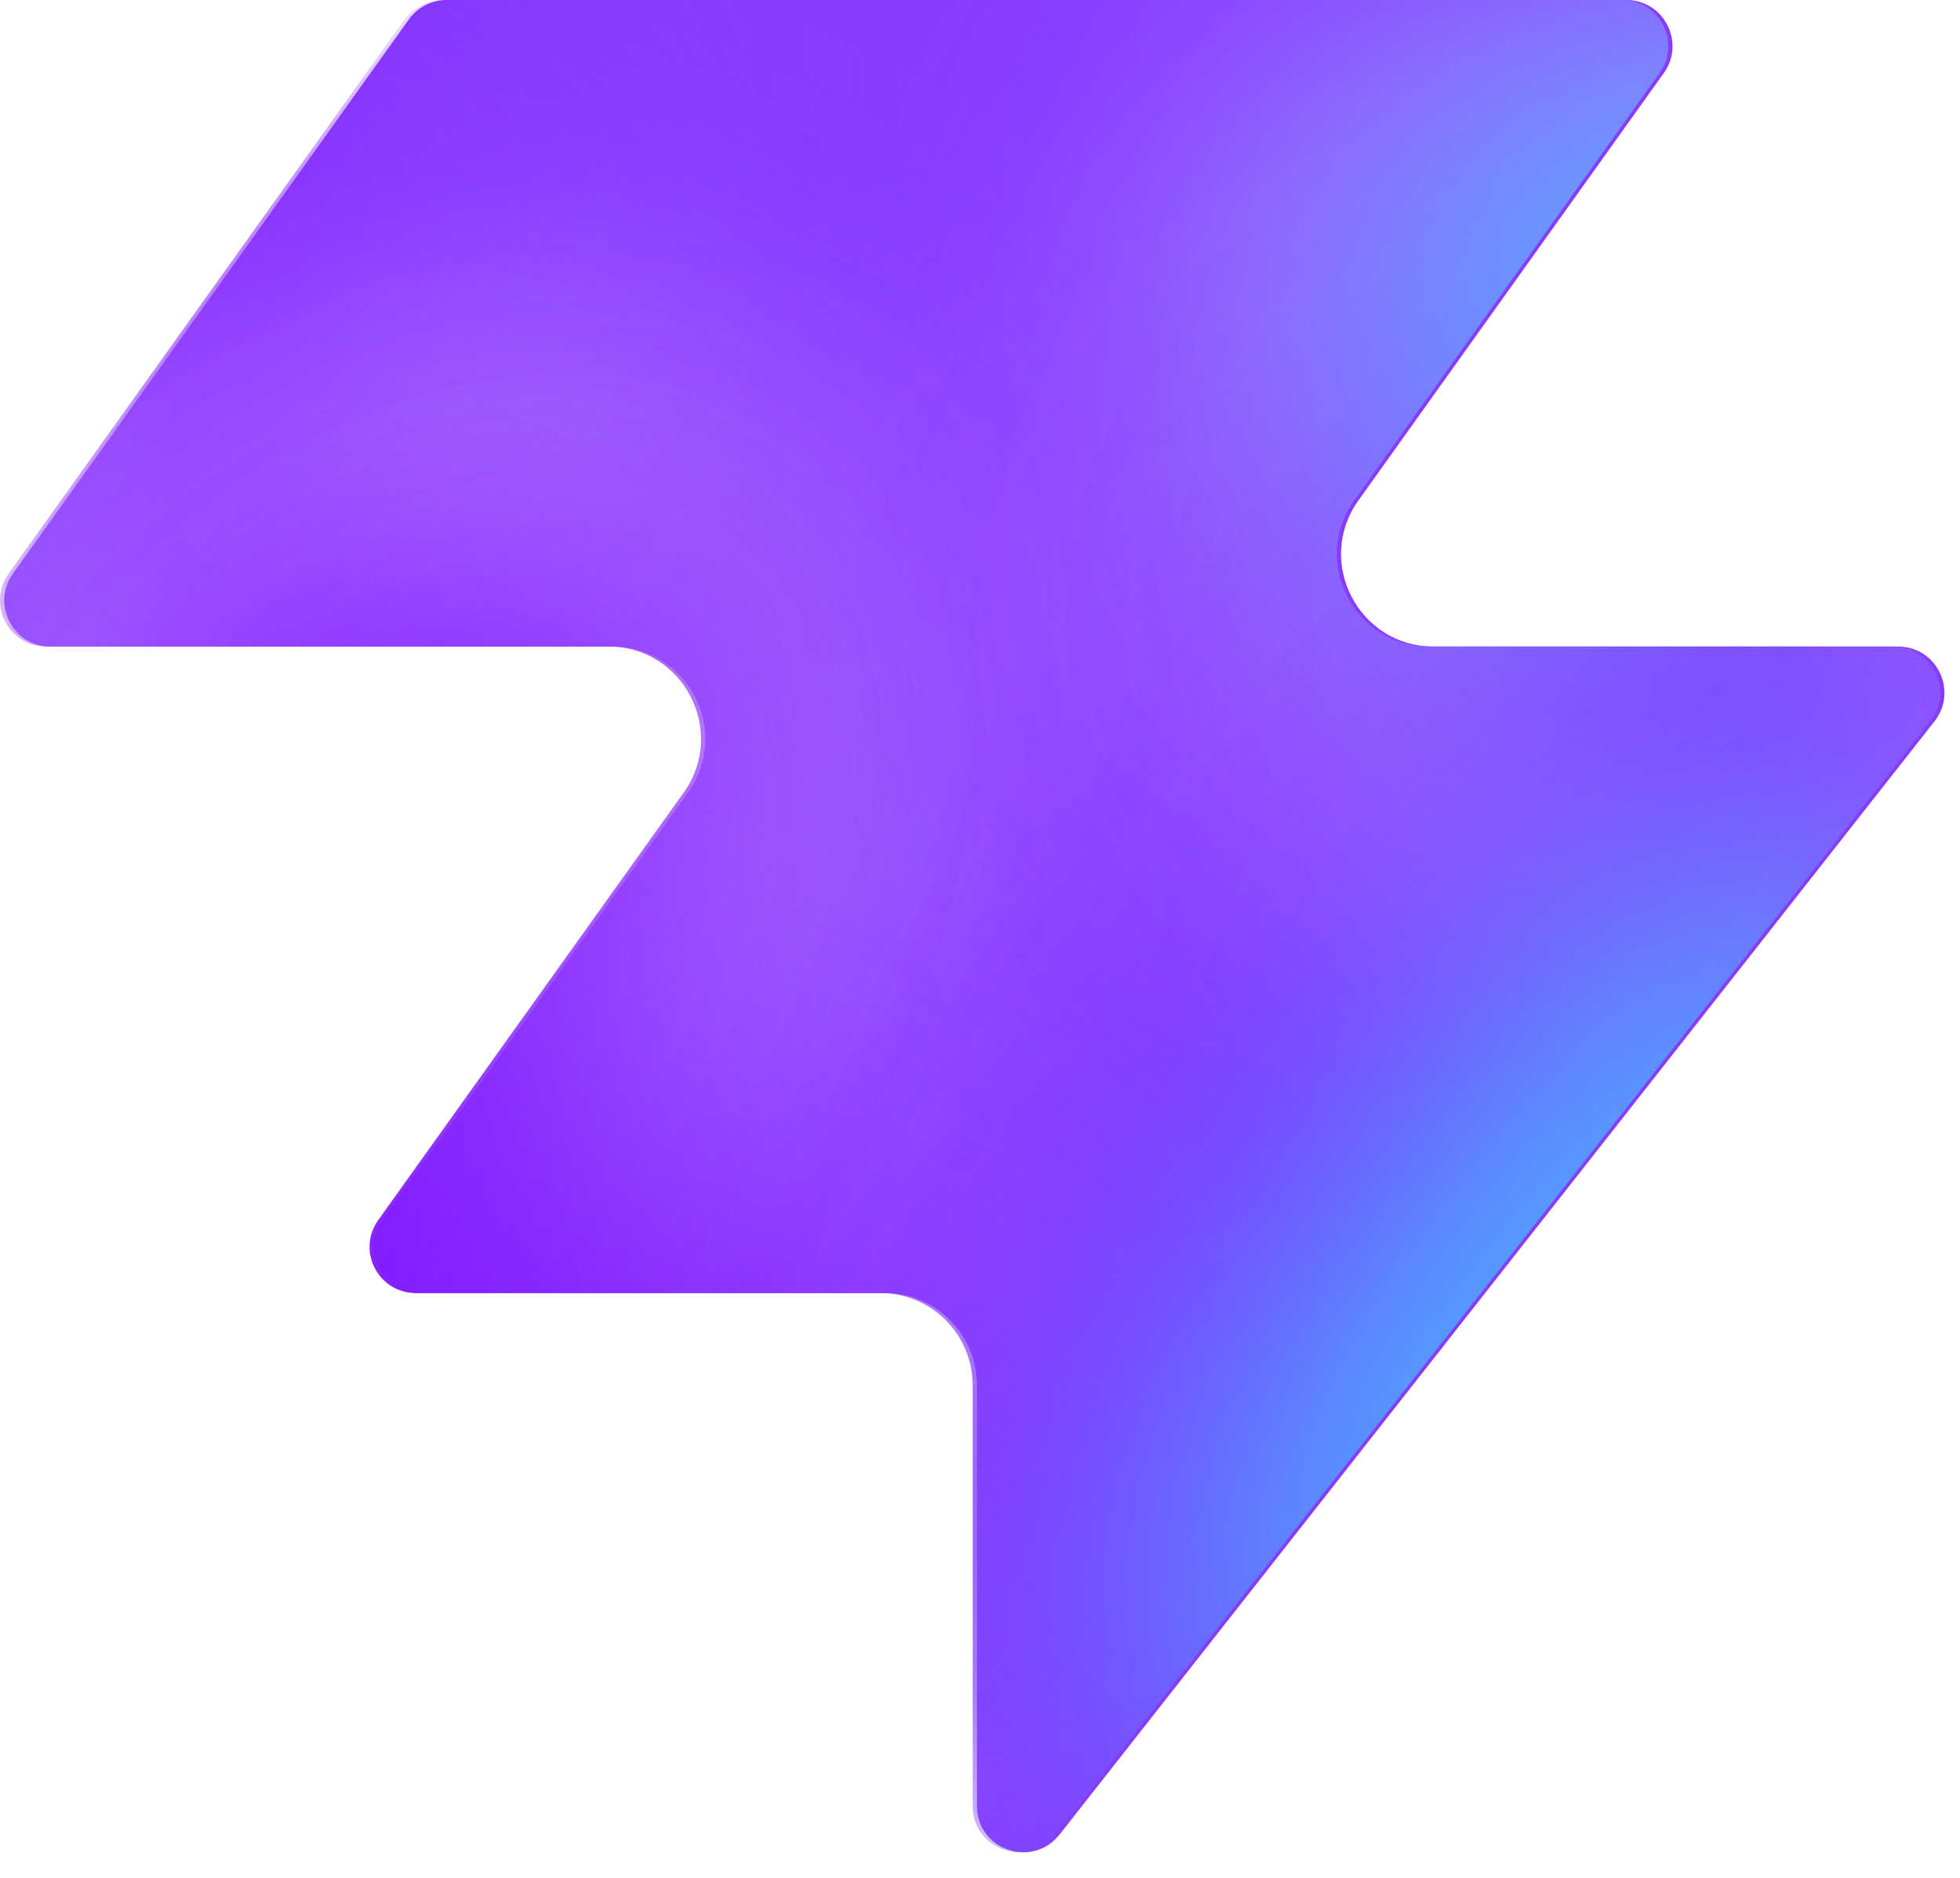
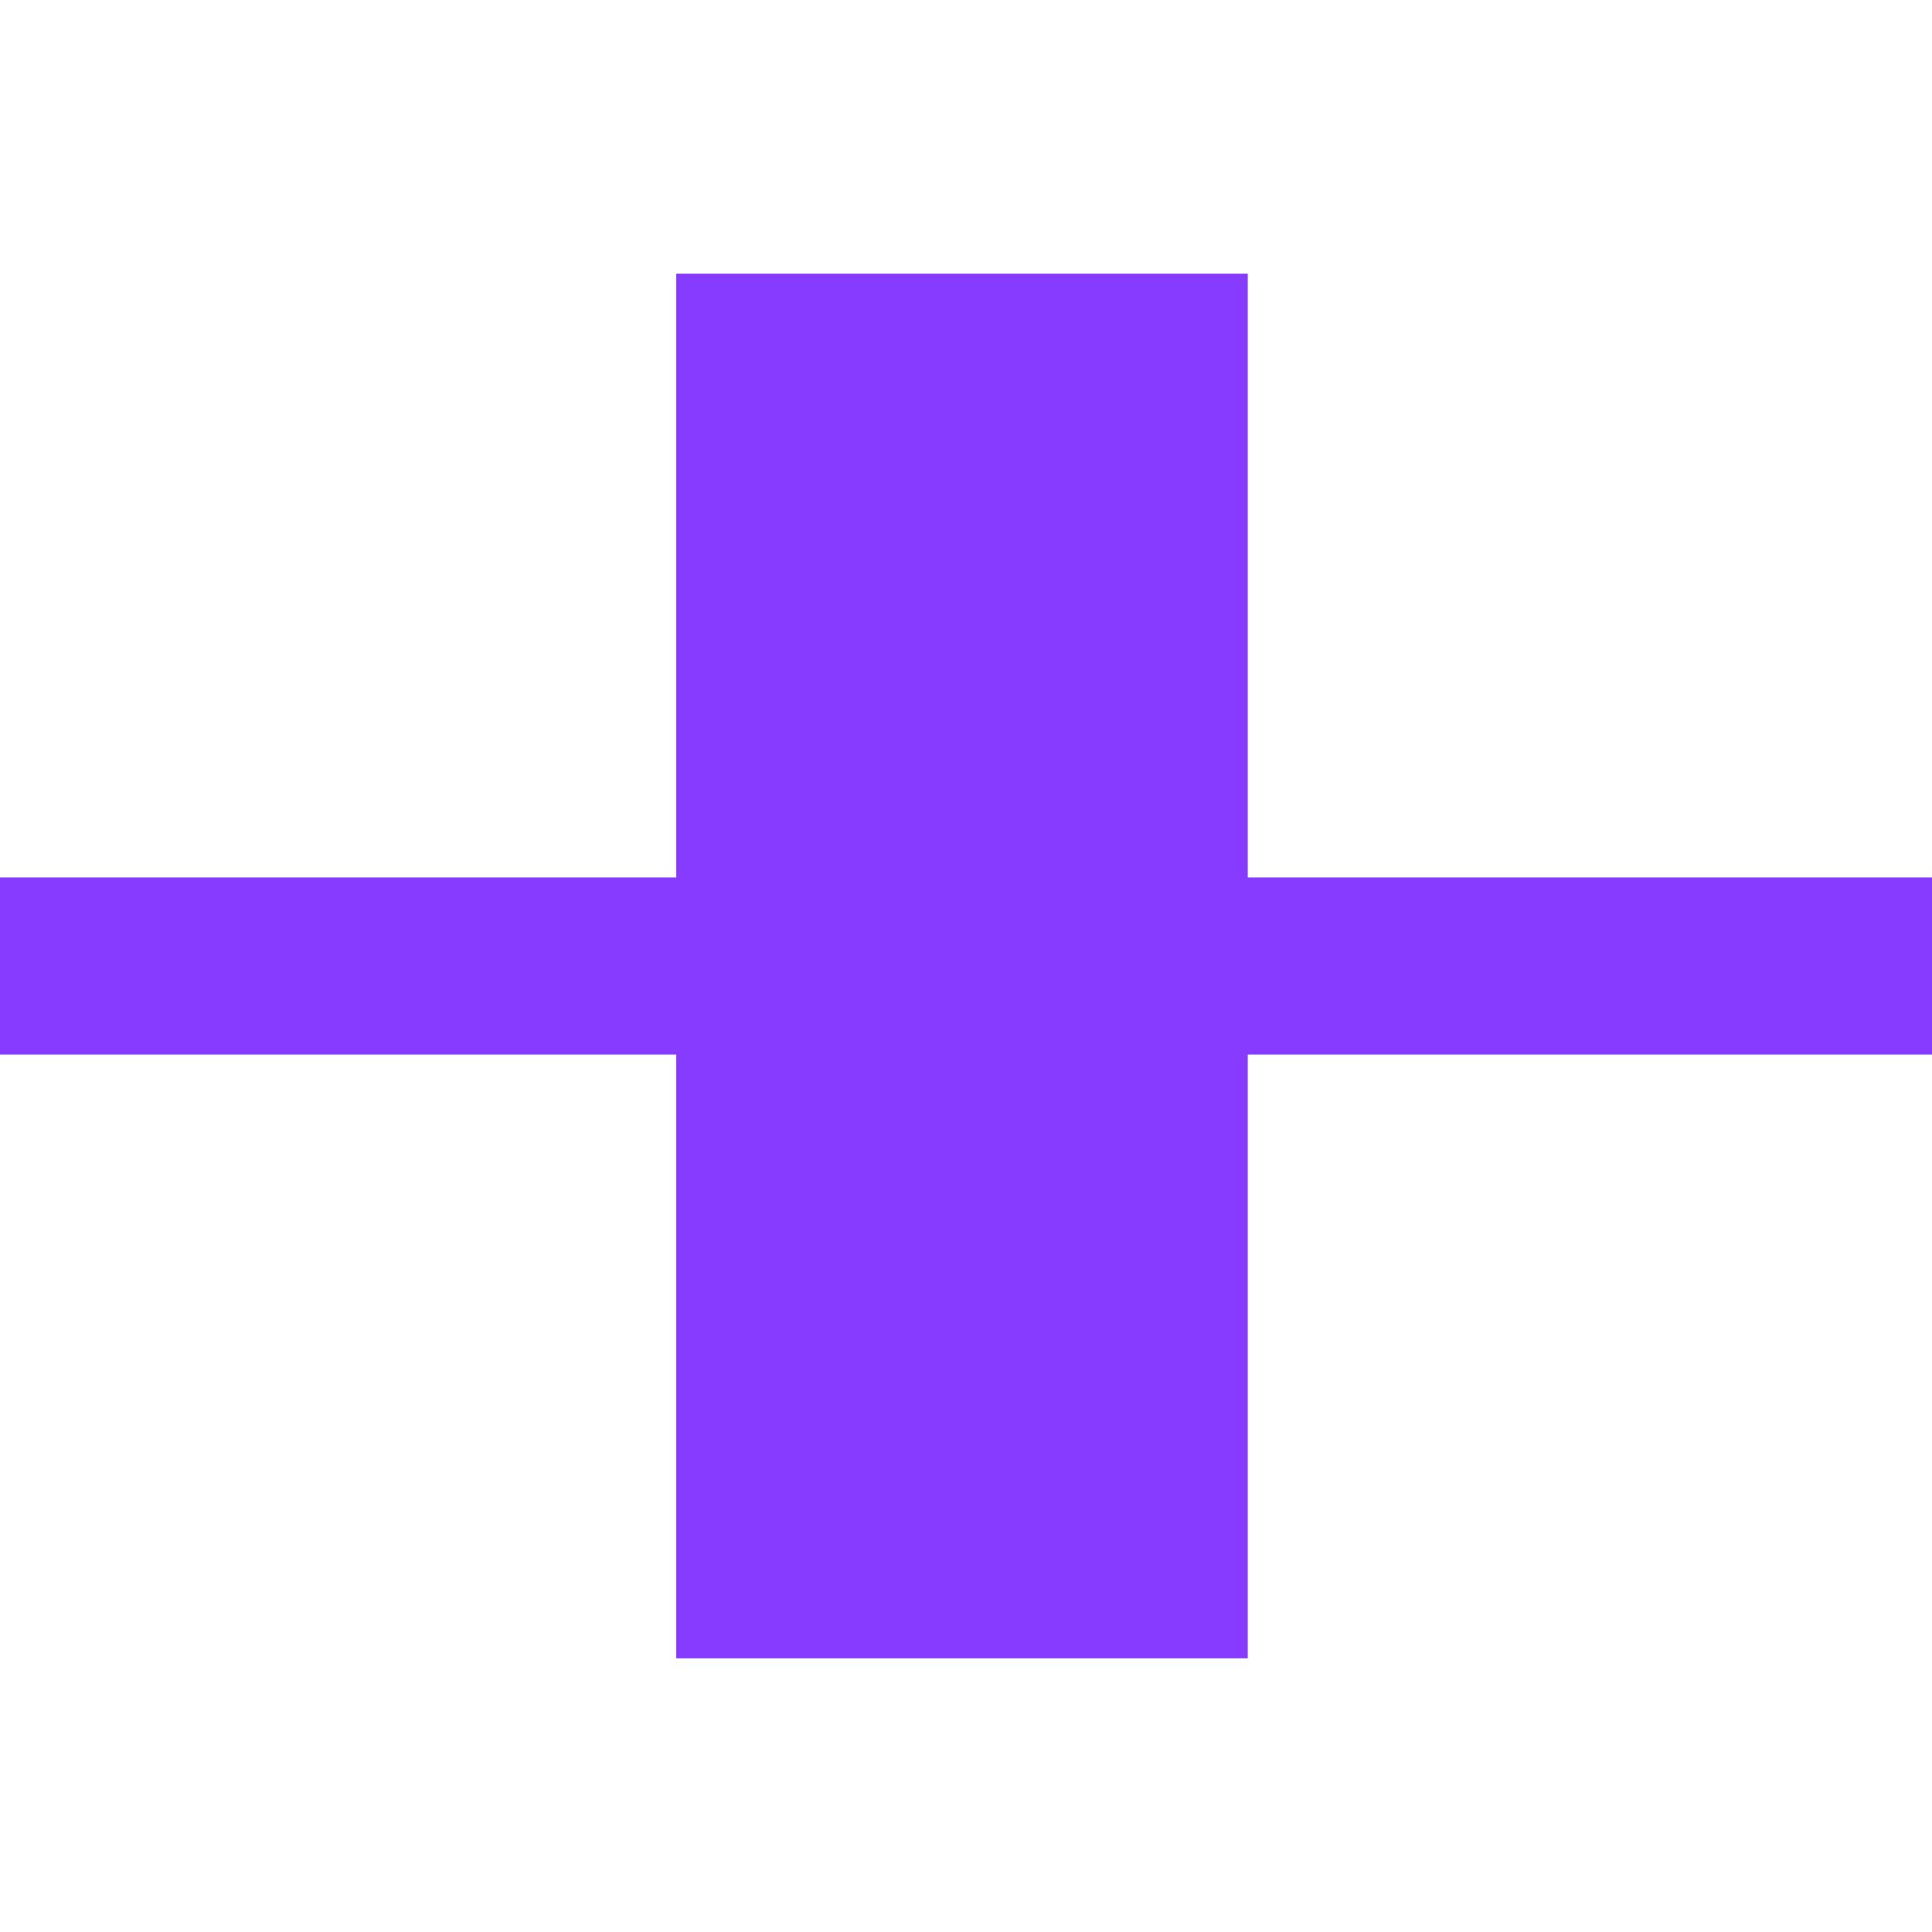
- <svg xmlns="http://www.w3.org/2000/svg" width="48" height="46" fill="none" viewBox="0 0 48 46">
-   <path fill="#863bff" d="M25.946 44.938c-.664.845-2.021.375-2.021-.698V33.937a2.26 2.26 0 0 0-2.262-2.262H10.287c-.92 0-1.456-1.04-.92-1.788l7.48-10.471c1.07-1.497 0-3.578-1.842-3.578H1.237c-.92 0-1.456-1.04-.92-1.788L10.013.474c.214-.297.556-.474.92-.474h28.894c.92 0 1.456 1.04.92 1.788l-7.48 10.471c-1.07 1.498 0 3.579 1.842 3.579h11.377c.943 0 1.473 1.088.89 1.83L25.947 44.94z" style="fill:#863bff;fill:color(display-p3 .525 .23 1);fill-opacity:1" />
-   <mask id="a" width="48" height="46" x="0" y="0" maskUnits="userSpaceOnUse" style="mask-type:alpha">
-     <path fill="#000" d="M25.842 44.938c-.664.844-2.021.375-2.021-.698V33.937a2.26 2.26 0 0 0-2.262-2.262H10.183c-.92 0-1.456-1.04-.92-1.788l7.48-10.471c1.07-1.498 0-3.579-1.842-3.579H1.133c-.92 0-1.456-1.04-.92-1.787L9.91.473c.214-.297.556-.474.92-.474h28.894c.92 0 1.456 1.04.92 1.788l-7.48 10.471c-1.07 1.498 0 3.578 1.842 3.578h11.377c.943 0 1.473 1.088.89 1.832L25.843 44.94z" style="fill:#000;fill-opacity:1" />
-   </mask>
-   <g mask="url(#a)">
-     <g filter="url(#b)">
-       <ellipse cx="5.508" cy="14.704" fill="#ede6ff" rx="5.508" ry="14.704" style="fill:#ede6ff;fill:color(display-p3 .927 .903 1);fill-opacity:1" transform="matrix(.00324 1 1 -.00324 -4.47 31.516)" />
-     </g>
-     <g filter="url(#c)">
-       <ellipse cx="10.399" cy="29.851" fill="#ede6ff" rx="10.399" ry="29.851" style="fill:#ede6ff;fill:color(display-p3 .927 .903 1);fill-opacity:1" transform="matrix(.00324 1 1 -.00324 -39.328 7.883)" />
-     </g>
-     <g filter="url(#d)">
-       <ellipse cx="5.508" cy="30.487" fill="#7e14ff" rx="5.508" ry="30.487" style="fill:#7e14ff;fill:color(display-p3 .492 .077 1);fill-opacity:1" transform="rotate(89.814 -25.913 -14.639)scale(1 -1)" />
-     </g>
-     <g filter="url(#e)">
-       <ellipse cx="5.508" cy="30.599" fill="#7e14ff" rx="5.508" ry="30.599" style="fill:#7e14ff;fill:color(display-p3 .492 .077 1);fill-opacity:1" transform="rotate(89.814 -32.644 -3.334)scale(1 -1)" />
-     </g>
-     <g filter="url(#f)">
-       <ellipse cx="5.508" cy="30.599" fill="#7e14ff" rx="5.508" ry="30.599" style="fill:#7e14ff;fill:color(display-p3 .492 .077 1);fill-opacity:1" transform="matrix(.00324 1 1 -.00324 -34.34 30.47)" />
-     </g>
-     <g filter="url(#g)">
-       <ellipse cx="14.072" cy="22.078" fill="#ede6ff" rx="14.072" ry="22.078" style="fill:#ede6ff;fill:color(display-p3 .927 .903 1);fill-opacity:1" transform="rotate(93.35 24.506 48.493)scale(-1 1)" />
-     </g>
-     <g filter="url(#h)">
-       <ellipse cx="3.47" cy="21.501" fill="#7e14ff" rx="3.47" ry="21.501" style="fill:#7e14ff;fill:color(display-p3 .492 .077 1);fill-opacity:1" transform="rotate(89.009 28.708 47.59)scale(-1 1)" />
-     </g>
-     <g filter="url(#i)">
-       <ellipse cx="3.47" cy="21.501" fill="#7e14ff" rx="3.47" ry="21.501" style="fill:#7e14ff;fill:color(display-p3 .492 .077 1);fill-opacity:1" transform="rotate(89.009 28.708 47.59)scale(-1 1)" />
-     </g>
-     <g filter="url(#j)">
-       <ellipse cx=".387" cy="8.972" fill="#7e14ff" rx="4.407" ry="29.108" style="fill:#7e14ff;fill:color(display-p3 .492 .077 1);fill-opacity:1" transform="rotate(39.51 .387 8.972)" />
-     </g>
-     <g filter="url(#k)">
-       <ellipse cx="47.523" cy="-6.092" fill="#7e14ff" rx="4.407" ry="29.108" style="fill:#7e14ff;fill:color(display-p3 .492 .077 1);fill-opacity:1" transform="rotate(37.892 47.523 -6.092)" />
-     </g>
-     <g filter="url(#l)">
-       <ellipse cx="41.412" cy="6.333" fill="#47bfff" rx="5.971" ry="9.665" style="fill:#47bfff;fill:color(display-p3 .28 .748 1);fill-opacity:1" transform="rotate(37.892 41.412 6.333)" />
-     </g>
-     <g filter="url(#m)">
-       <ellipse cx="-1.879" cy="38.332" fill="#7e14ff" rx="4.407" ry="29.108" style="fill:#7e14ff;fill:color(display-p3 .492 .077 1);fill-opacity:1" transform="rotate(37.892 -1.88 38.332)" />
-     </g>
-     <g filter="url(#n)">
-       <ellipse cx="-1.879" cy="38.332" fill="#7e14ff" rx="4.407" ry="29.108" style="fill:#7e14ff;fill:color(display-p3 .492 .077 1);fill-opacity:1" transform="rotate(37.892 -1.88 38.332)" />
-     </g>
-     <g filter="url(#o)">
-       <ellipse cx="35.651" cy="29.907" fill="#7e14ff" rx="4.407" ry="29.108" style="fill:#7e14ff;fill:color(display-p3 .492 .077 1);fill-opacity:1" transform="rotate(37.892 35.651 29.907)" />
-     </g>
-     <g filter="url(#p)">
-       <ellipse cx="38.418" cy="32.4" fill="#47bfff" rx="5.971" ry="15.297" style="fill:#47bfff;fill:color(display-p3 .28 .748 1);fill-opacity:1" transform="rotate(37.892 38.418 32.4)" />
-     </g>
-   </g>
-   <defs>
-     <filter id="b" width="60.045" height="41.654" x="-19.77" y="16.149" color-interpolation-filters="sRGB" filterUnits="userSpaceOnUse">
-       <feFlood flood-opacity="0" result="BackgroundImageFix" />
-       <feBlend in="SourceGraphic" in2="BackgroundImageFix" result="shape" />
-       <feGaussianBlur result="effect1_foregroundBlur_2002_17158" stdDeviation="7.659" />
-     </filter>
-     <filter id="c" width="90.34" height="51.437" x="-54.613" y="-7.533" color-interpolation-filters="sRGB" filterUnits="userSpaceOnUse">
-       <feFlood flood-opacity="0" result="BackgroundImageFix" />
-       <feBlend in="SourceGraphic" in2="BackgroundImageFix" result="shape" />
-       <feGaussianBlur result="effect1_foregroundBlur_2002_17158" stdDeviation="7.659" />
-     </filter>
-     <filter id="d" width="79.355" height="29.4" x="-49.64" y="2.03" color-interpolation-filters="sRGB" filterUnits="userSpaceOnUse">
-       <feFlood flood-opacity="0" result="BackgroundImageFix" />
-       <feBlend in="SourceGraphic" in2="BackgroundImageFix" result="shape" />
-       <feGaussianBlur result="effect1_foregroundBlur_2002_17158" stdDeviation="4.596" />
-     </filter>
-     <filter id="e" width="79.579" height="29.4" x="-45.045" y="20.029" color-interpolation-filters="sRGB" filterUnits="userSpaceOnUse">
-       <feFlood flood-opacity="0" result="BackgroundImageFix" />
-       <feBlend in="SourceGraphic" in2="BackgroundImageFix" result="shape" />
-       <feGaussianBlur result="effect1_foregroundBlur_2002_17158" stdDeviation="4.596" />
-     </filter>
-     <filter id="f" width="79.579" height="29.4" x="-43.513" y="21.178" color-interpolation-filters="sRGB" filterUnits="userSpaceOnUse">
-       <feFlood flood-opacity="0" result="BackgroundImageFix" />
-       <feBlend in="SourceGraphic" in2="BackgroundImageFix" result="shape" />
-       <feGaussianBlur result="effect1_foregroundBlur_2002_17158" stdDeviation="4.596" />
-     </filter>
-     <filter id="g" width="74.749" height="58.852" x="15.756" y="-17.901" color-interpolation-filters="sRGB" filterUnits="userSpaceOnUse">
-       <feFlood flood-opacity="0" result="BackgroundImageFix" />
-       <feBlend in="SourceGraphic" in2="BackgroundImageFix" result="shape" />
-       <feGaussianBlur result="effect1_foregroundBlur_2002_17158" stdDeviation="7.659" />
-     </filter>
-     <filter id="h" width="61.377" height="25.362" x="23.548" y="2.284" color-interpolation-filters="sRGB" filterUnits="userSpaceOnUse">
-       <feFlood flood-opacity="0" result="BackgroundImageFix" />
-       <feBlend in="SourceGraphic" in2="BackgroundImageFix" result="shape" />
-       <feGaussianBlur result="effect1_foregroundBlur_2002_17158" stdDeviation="4.596" />
-     </filter>
-     <filter id="i" width="61.377" height="25.362" x="23.548" y="2.284" color-interpolation-filters="sRGB" filterUnits="userSpaceOnUse">
-       <feFlood flood-opacity="0" result="BackgroundImageFix" />
-       <feBlend in="SourceGraphic" in2="BackgroundImageFix" result="shape" />
-       <feGaussianBlur result="effect1_foregroundBlur_2002_17158" stdDeviation="4.596" />
-     </filter>
-     <filter id="j" width="56.045" height="63.649" x="-27.636" y="-22.853" color-interpolation-filters="sRGB" filterUnits="userSpaceOnUse">
-       <feFlood flood-opacity="0" result="BackgroundImageFix" />
-       <feBlend in="SourceGraphic" in2="BackgroundImageFix" result="shape" />
-       <feGaussianBlur result="effect1_foregroundBlur_2002_17158" stdDeviation="4.596" />
-     </filter>
-     <filter id="k" width="54.814" height="64.646" x="20.116" y="-38.415" color-interpolation-filters="sRGB" filterUnits="userSpaceOnUse">
-       <feFlood flood-opacity="0" result="BackgroundImageFix" />
-       <feBlend in="SourceGraphic" in2="BackgroundImageFix" result="shape" />
-       <feGaussianBlur result="effect1_foregroundBlur_2002_17158" stdDeviation="4.596" />
-     </filter>
-     <filter id="l" width="33.541" height="35.313" x="24.641" y="-11.323" color-interpolation-filters="sRGB" filterUnits="userSpaceOnUse">
-       <feFlood flood-opacity="0" result="BackgroundImageFix" />
-       <feBlend in="SourceGraphic" in2="BackgroundImageFix" result="shape" />
-       <feGaussianBlur result="effect1_foregroundBlur_2002_17158" stdDeviation="4.596" />
-     </filter>
-     <filter id="m" width="54.814" height="64.646" x="-29.286" y="6.009" color-interpolation-filters="sRGB" filterUnits="userSpaceOnUse">
-       <feFlood flood-opacity="0" result="BackgroundImageFix" />
-       <feBlend in="SourceGraphic" in2="BackgroundImageFix" result="shape" />
-       <feGaussianBlur result="effect1_foregroundBlur_2002_17158" stdDeviation="4.596" />
-     </filter>
-     <filter id="n" width="54.814" height="64.646" x="-29.286" y="6.009" color-interpolation-filters="sRGB" filterUnits="userSpaceOnUse">
-       <feFlood flood-opacity="0" result="BackgroundImageFix" />
-       <feBlend in="SourceGraphic" in2="BackgroundImageFix" result="shape" />
-       <feGaussianBlur result="effect1_foregroundBlur_2002_17158" stdDeviation="4.596" />
-     </filter>
-     <filter id="o" width="54.814" height="64.646" x="8.244" y="-2.416" color-interpolation-filters="sRGB" filterUnits="userSpaceOnUse">
-       <feFlood flood-opacity="0" result="BackgroundImageFix" />
-       <feBlend in="SourceGraphic" in2="BackgroundImageFix" result="shape" />
-       <feGaussianBlur result="effect1_foregroundBlur_2002_17158" stdDeviation="4.596" />
-     </filter>
-     <filter id="p" width="39.409" height="43.623" x="18.713" y="10.588" color-interpolation-filters="sRGB" filterUnits="userSpaceOnUse">
-       <feFlood flood-opacity="0" result="BackgroundImageFix" />
-       <feBlend in="SourceGraphic" in2="BackgroundImageFix" result="shape" />
-       <feGaussianBlur result="effect1_foregroundBlur_2002_17158" stdDeviation="4.596" />
-     </filter>
-   </defs>
+ <svg xmlns="http://www.w3.org/2000/svg" viewBox="0 0 240 240" fill="#863bff">
+   <rect y="109" width="240" height="22" />
+   <rect x="84" y="34" width="71" height="172" />
</svg>
